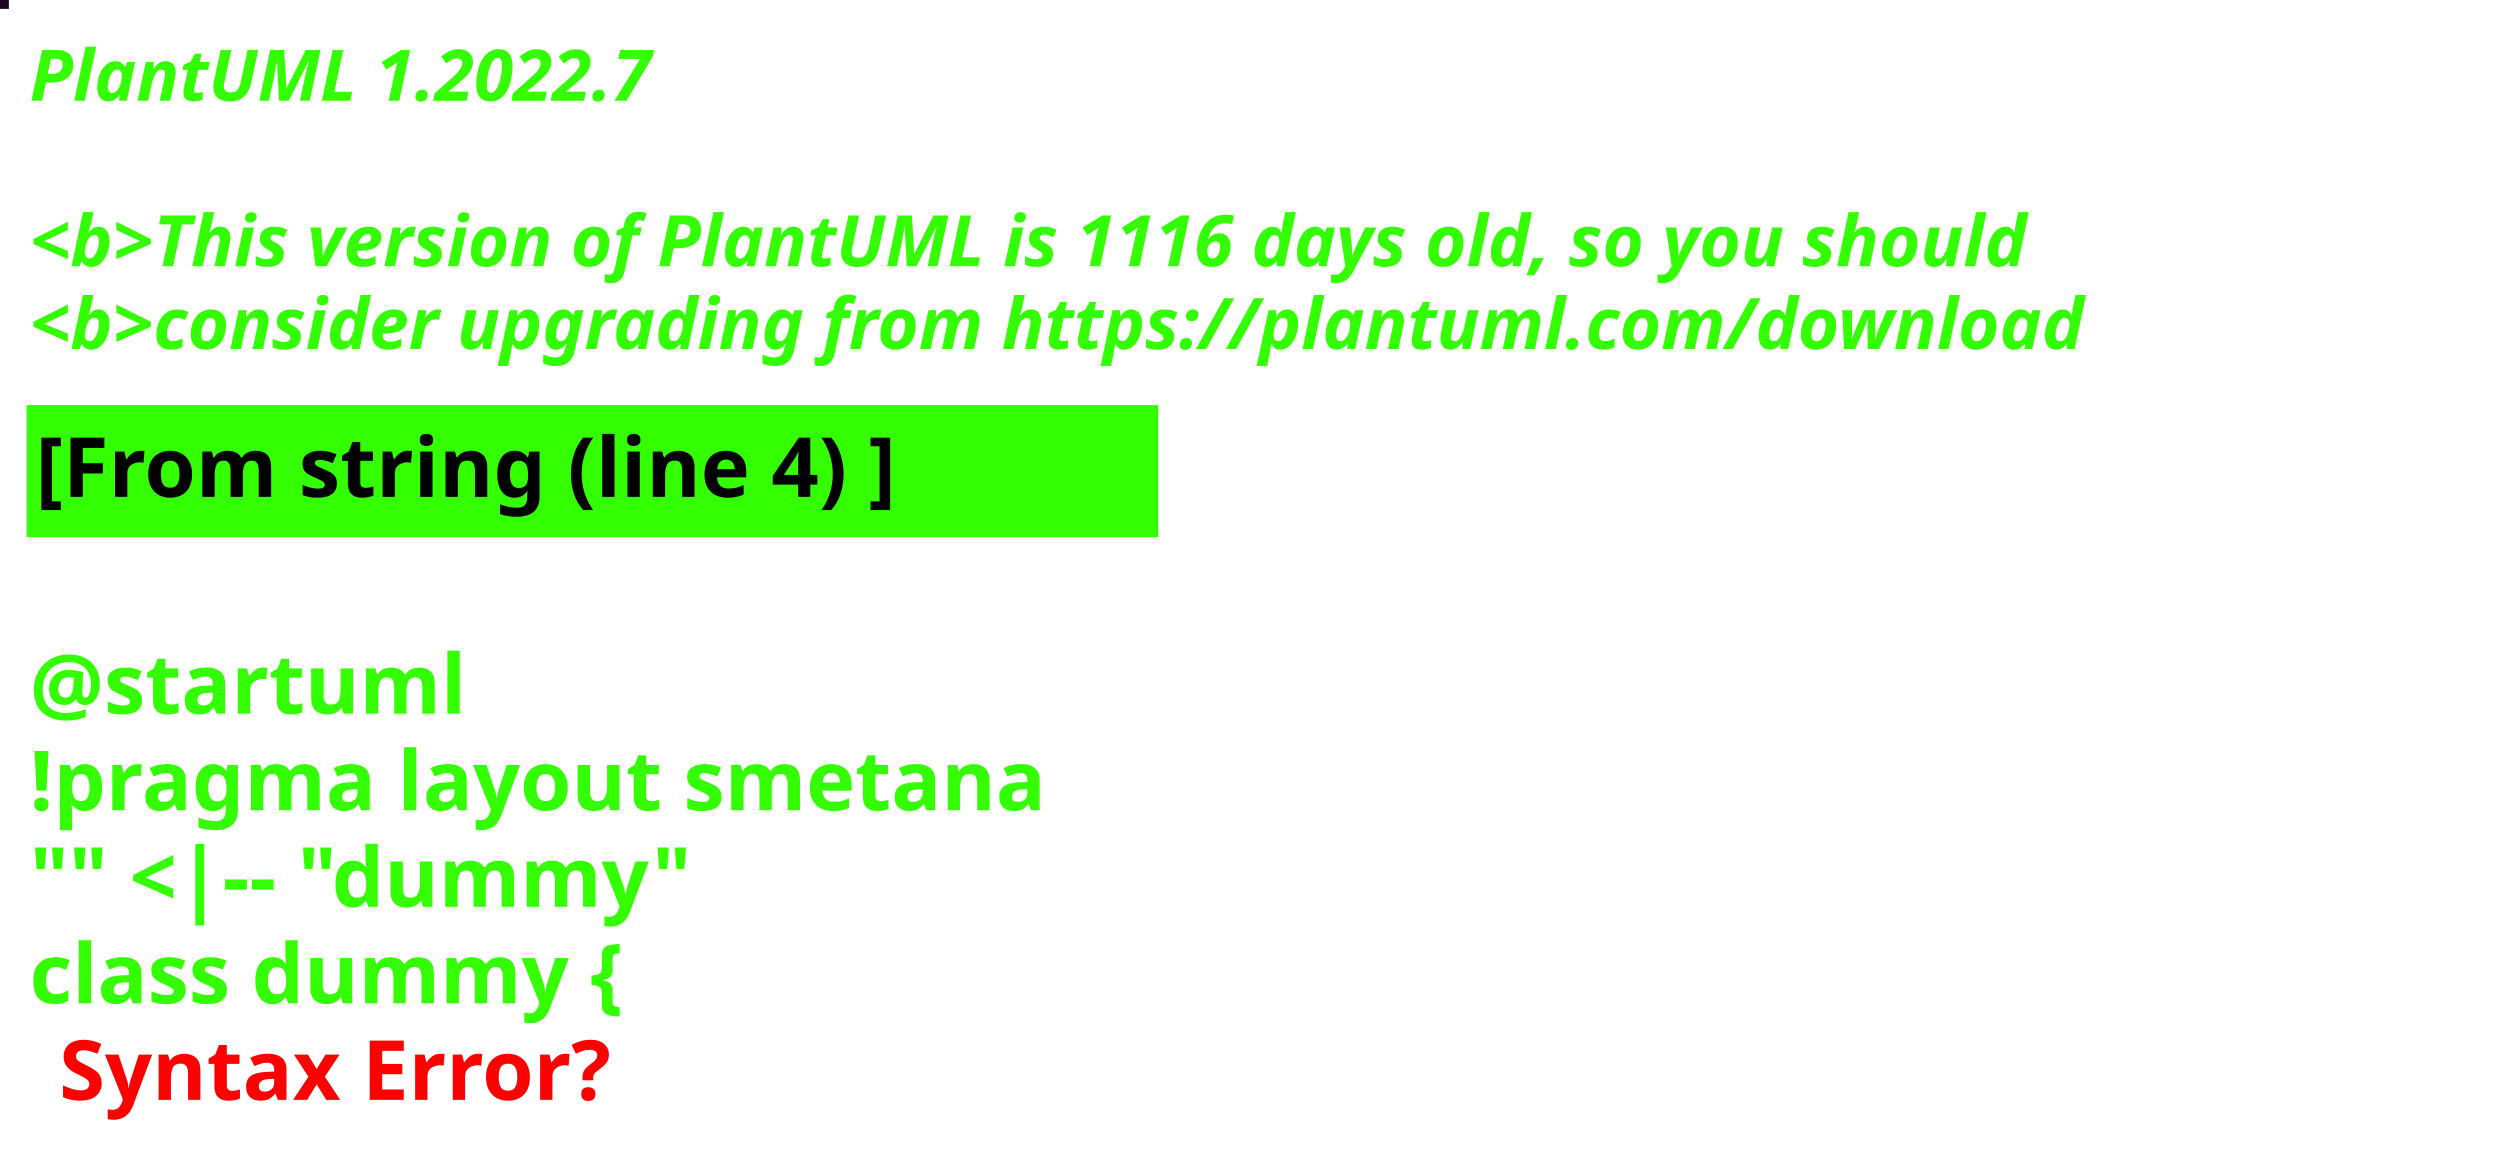
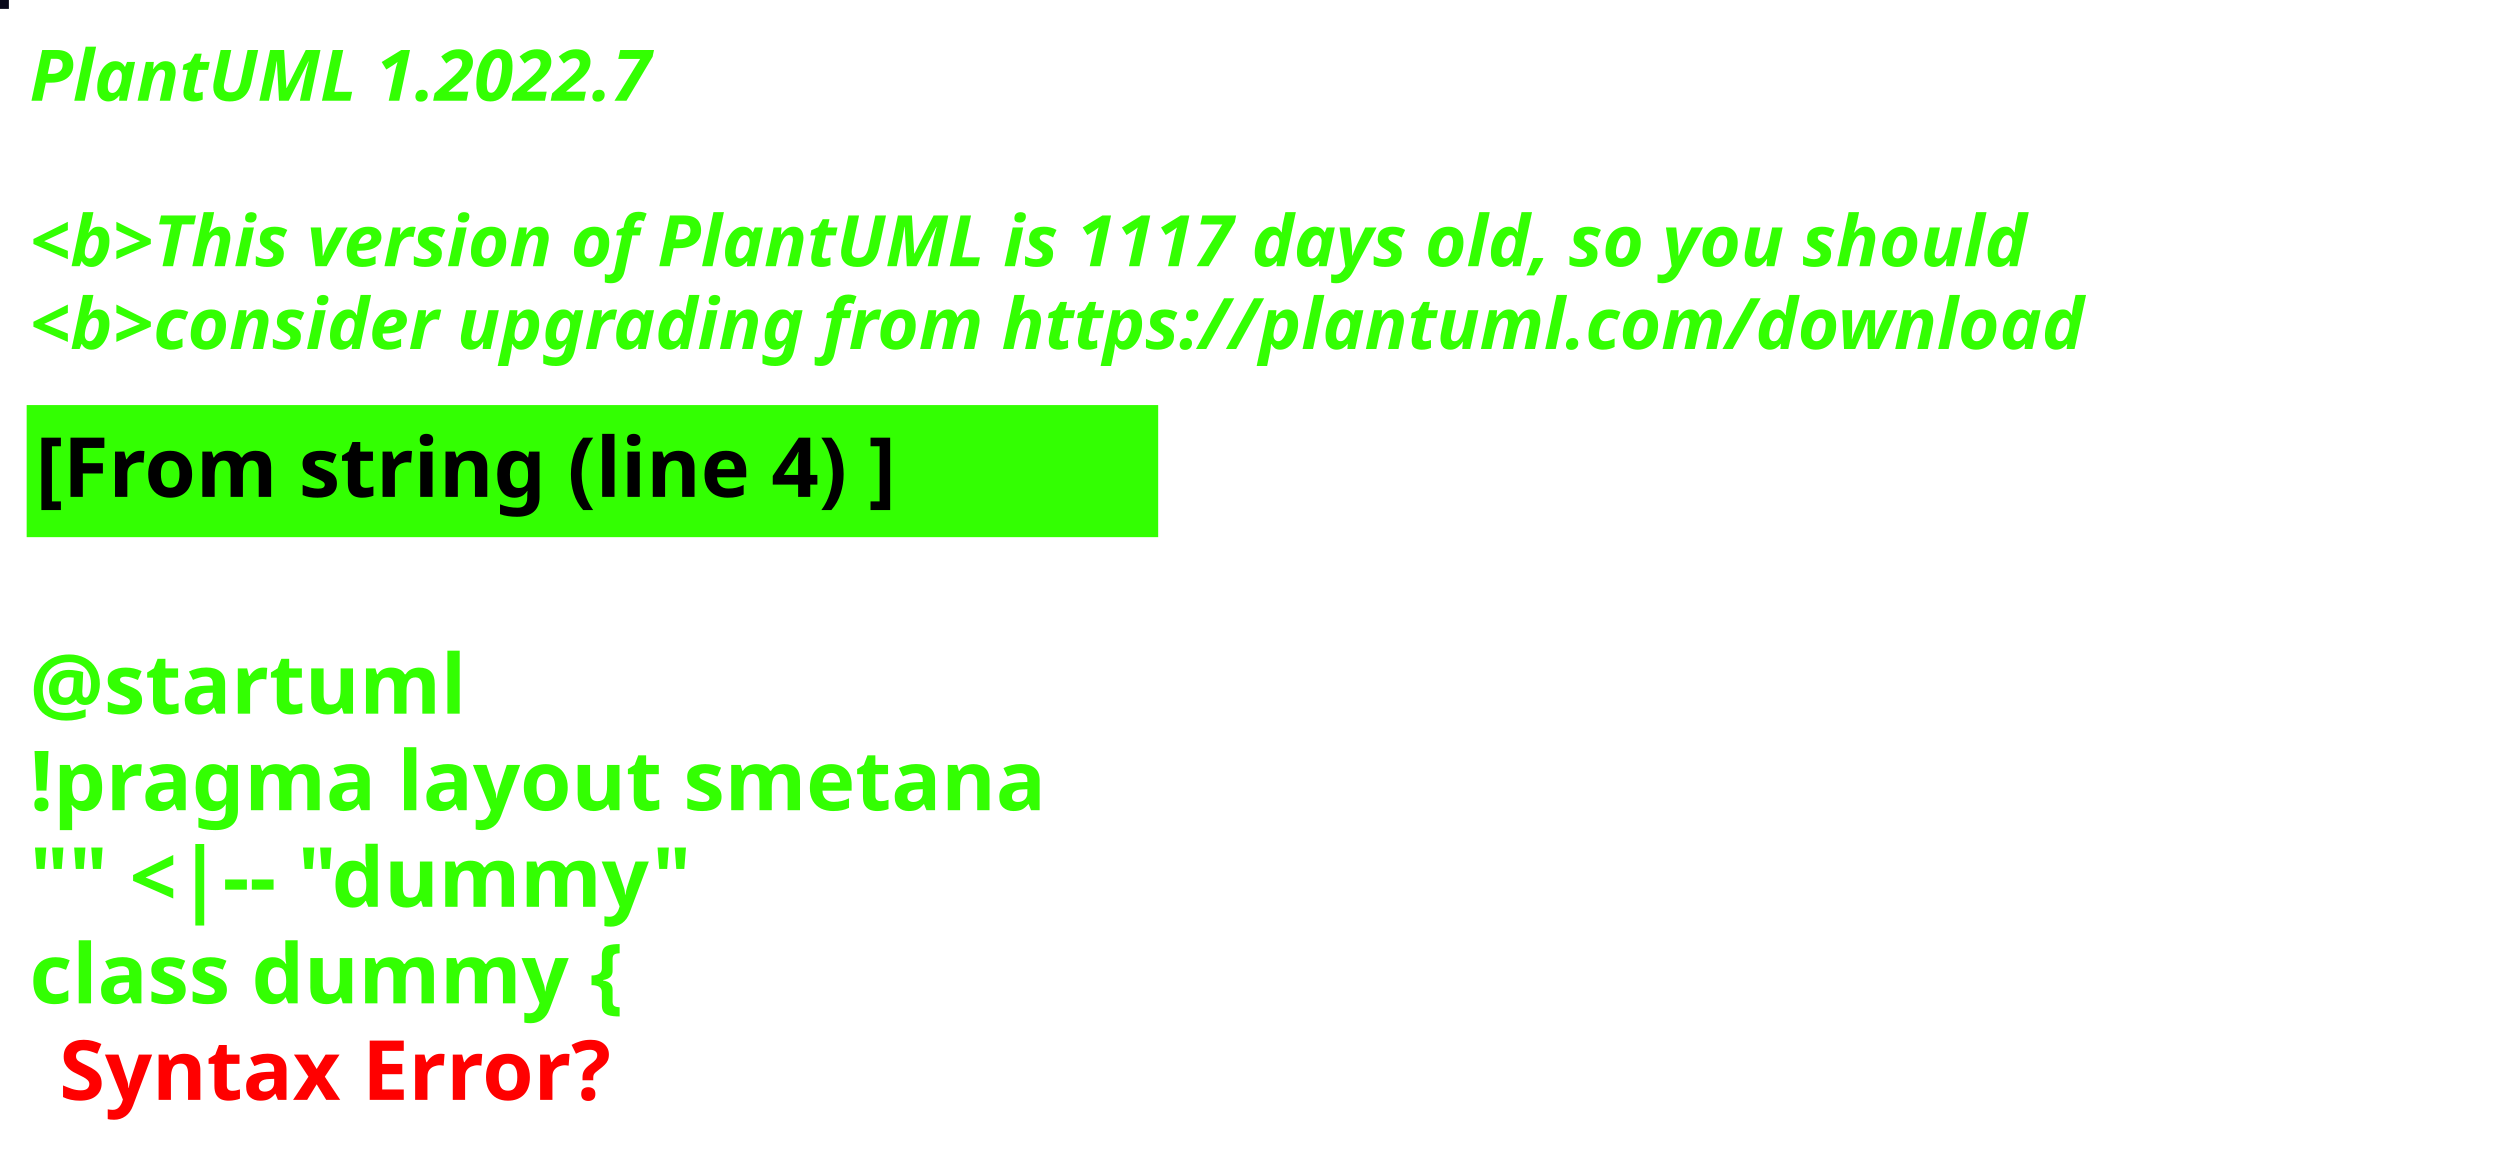
<svg xmlns="http://www.w3.org/2000/svg" contentStyleType="text/css" height="194px" preserveAspectRatio="none" style="width:422px;height:194px;background:#000000;" version="1.1" viewBox="0 0 422 194" width="422px" zoomAndPan="magnify">
  <defs />
  <g>
-     <rect fill="#1D0324" height="1" style="stroke:#1D0324;stroke-width:1.0;" width="1" x="0" y="0" />
+     <rect fill="#09091B" height="1" style="stroke:#09091B;stroke-width:1.0;" width="1" x="0" y="0" />
    <text fill="#33FF02" font-family="sans-serif" font-size="12" font-style="italic" font-weight="bold" lengthAdjust="spacing" textLength="127" x="5" y="17">PlantUML 1.2022.7</text>
    <text fill="#33FF02" font-family="sans-serif" font-size="12" font-style="italic" font-weight="bold" lengthAdjust="spacing" textLength="4" x="5" y="30.969"> </text>
-     <text fill="#33FF02" font-family="sans-serif" font-size="12" font-style="italic" font-weight="bold" lengthAdjust="spacing" textLength="407" x="5" y="44.938">&lt;b&gt;This version of PlantUML is 1116 days old, so you should</text>
+     <text fill="#33FF02" font-family="sans-serif" font-size="12" font-style="italic" font-weight="bold" lengthAdjust="spacing" textLength="407" x="5" y="44.938">&lt;b&gt;This version of PlantUML is 1117 days old, so you should</text>
    <text fill="#33FF02" font-family="sans-serif" font-size="12" font-style="italic" font-weight="bold" lengthAdjust="spacing" textLength="408" x="5" y="58.906">&lt;b&gt;consider upgrading from https://plantuml.com/download</text>
    <rect fill="#33FF02" height="21.297" style="stroke:#33FF02;stroke-width:1.0;" width="190" x="5" y="68.875" />
    <text fill="#000000" font-family="sans-serif" font-size="14" font-weight="bold" lengthAdjust="spacing" textLength="168" x="6" y="83.875">[From string (line 4) ]</text>
    <text fill="#33FF02" font-family="sans-serif" font-size="14" font-weight="bold" lengthAdjust="spacing" textLength="5" x="5" y="104.172"> </text>
    <text fill="#33FF02" font-family="sans-serif" font-size="14" font-weight="bold" lengthAdjust="spacing" textLength="79" x="5" y="120.469">@startuml</text>
    <text fill="#33FF02" font-family="sans-serif" font-size="14" font-weight="bold" lengthAdjust="spacing" textLength="190" x="5" y="136.766">!pragma layout smetana</text>
    <text fill="#33FF02" font-family="sans-serif" font-size="14" font-weight="bold" lengthAdjust="spacing" textLength="124" x="5" y="153.062">"" &lt;|-- "dummy"</text>
    <text fill="#33FF02" font-family="sans-serif" font-size="14" font-weight="bold" lengthAdjust="spacing" text-decoration="wavy underline" textLength="117" x="5" y="169.359">class dummy {</text>
    <text fill="#FF0000" font-family="sans-serif" font-size="14" font-weight="bold" lengthAdjust="spacing" textLength="106" x="10" y="185.656">Syntax Error?</text>
  </g>
</svg>
